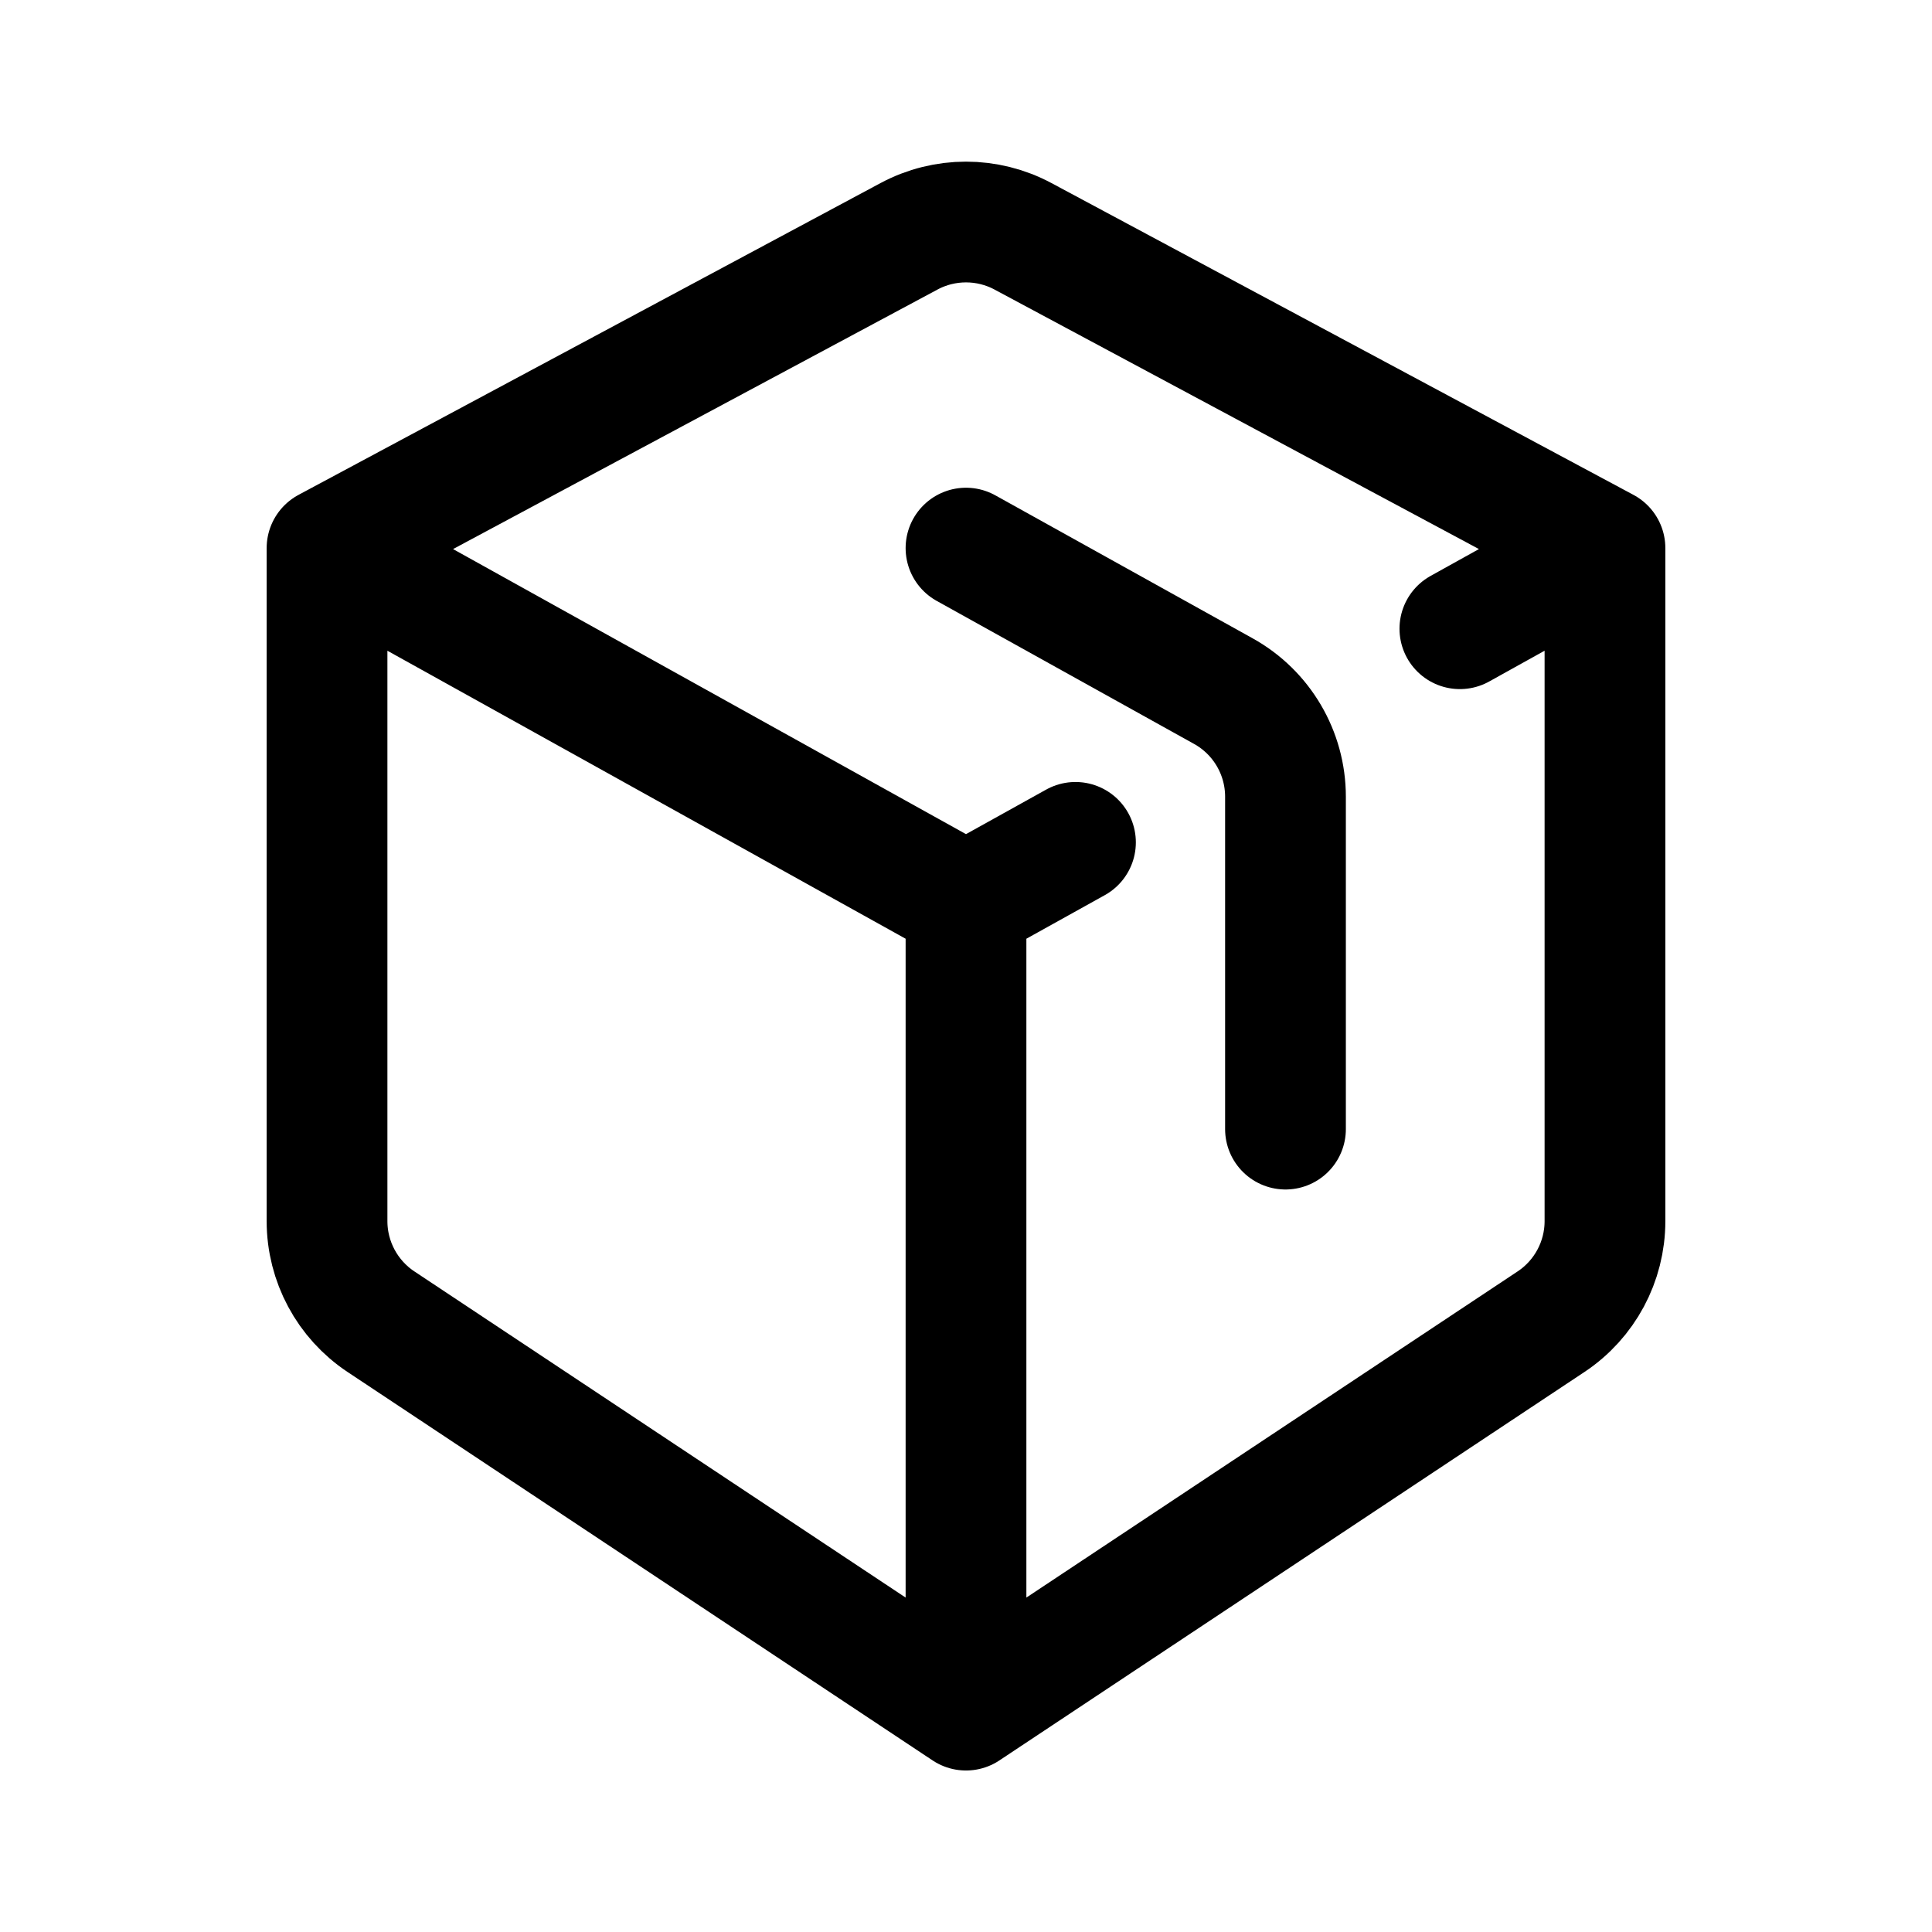
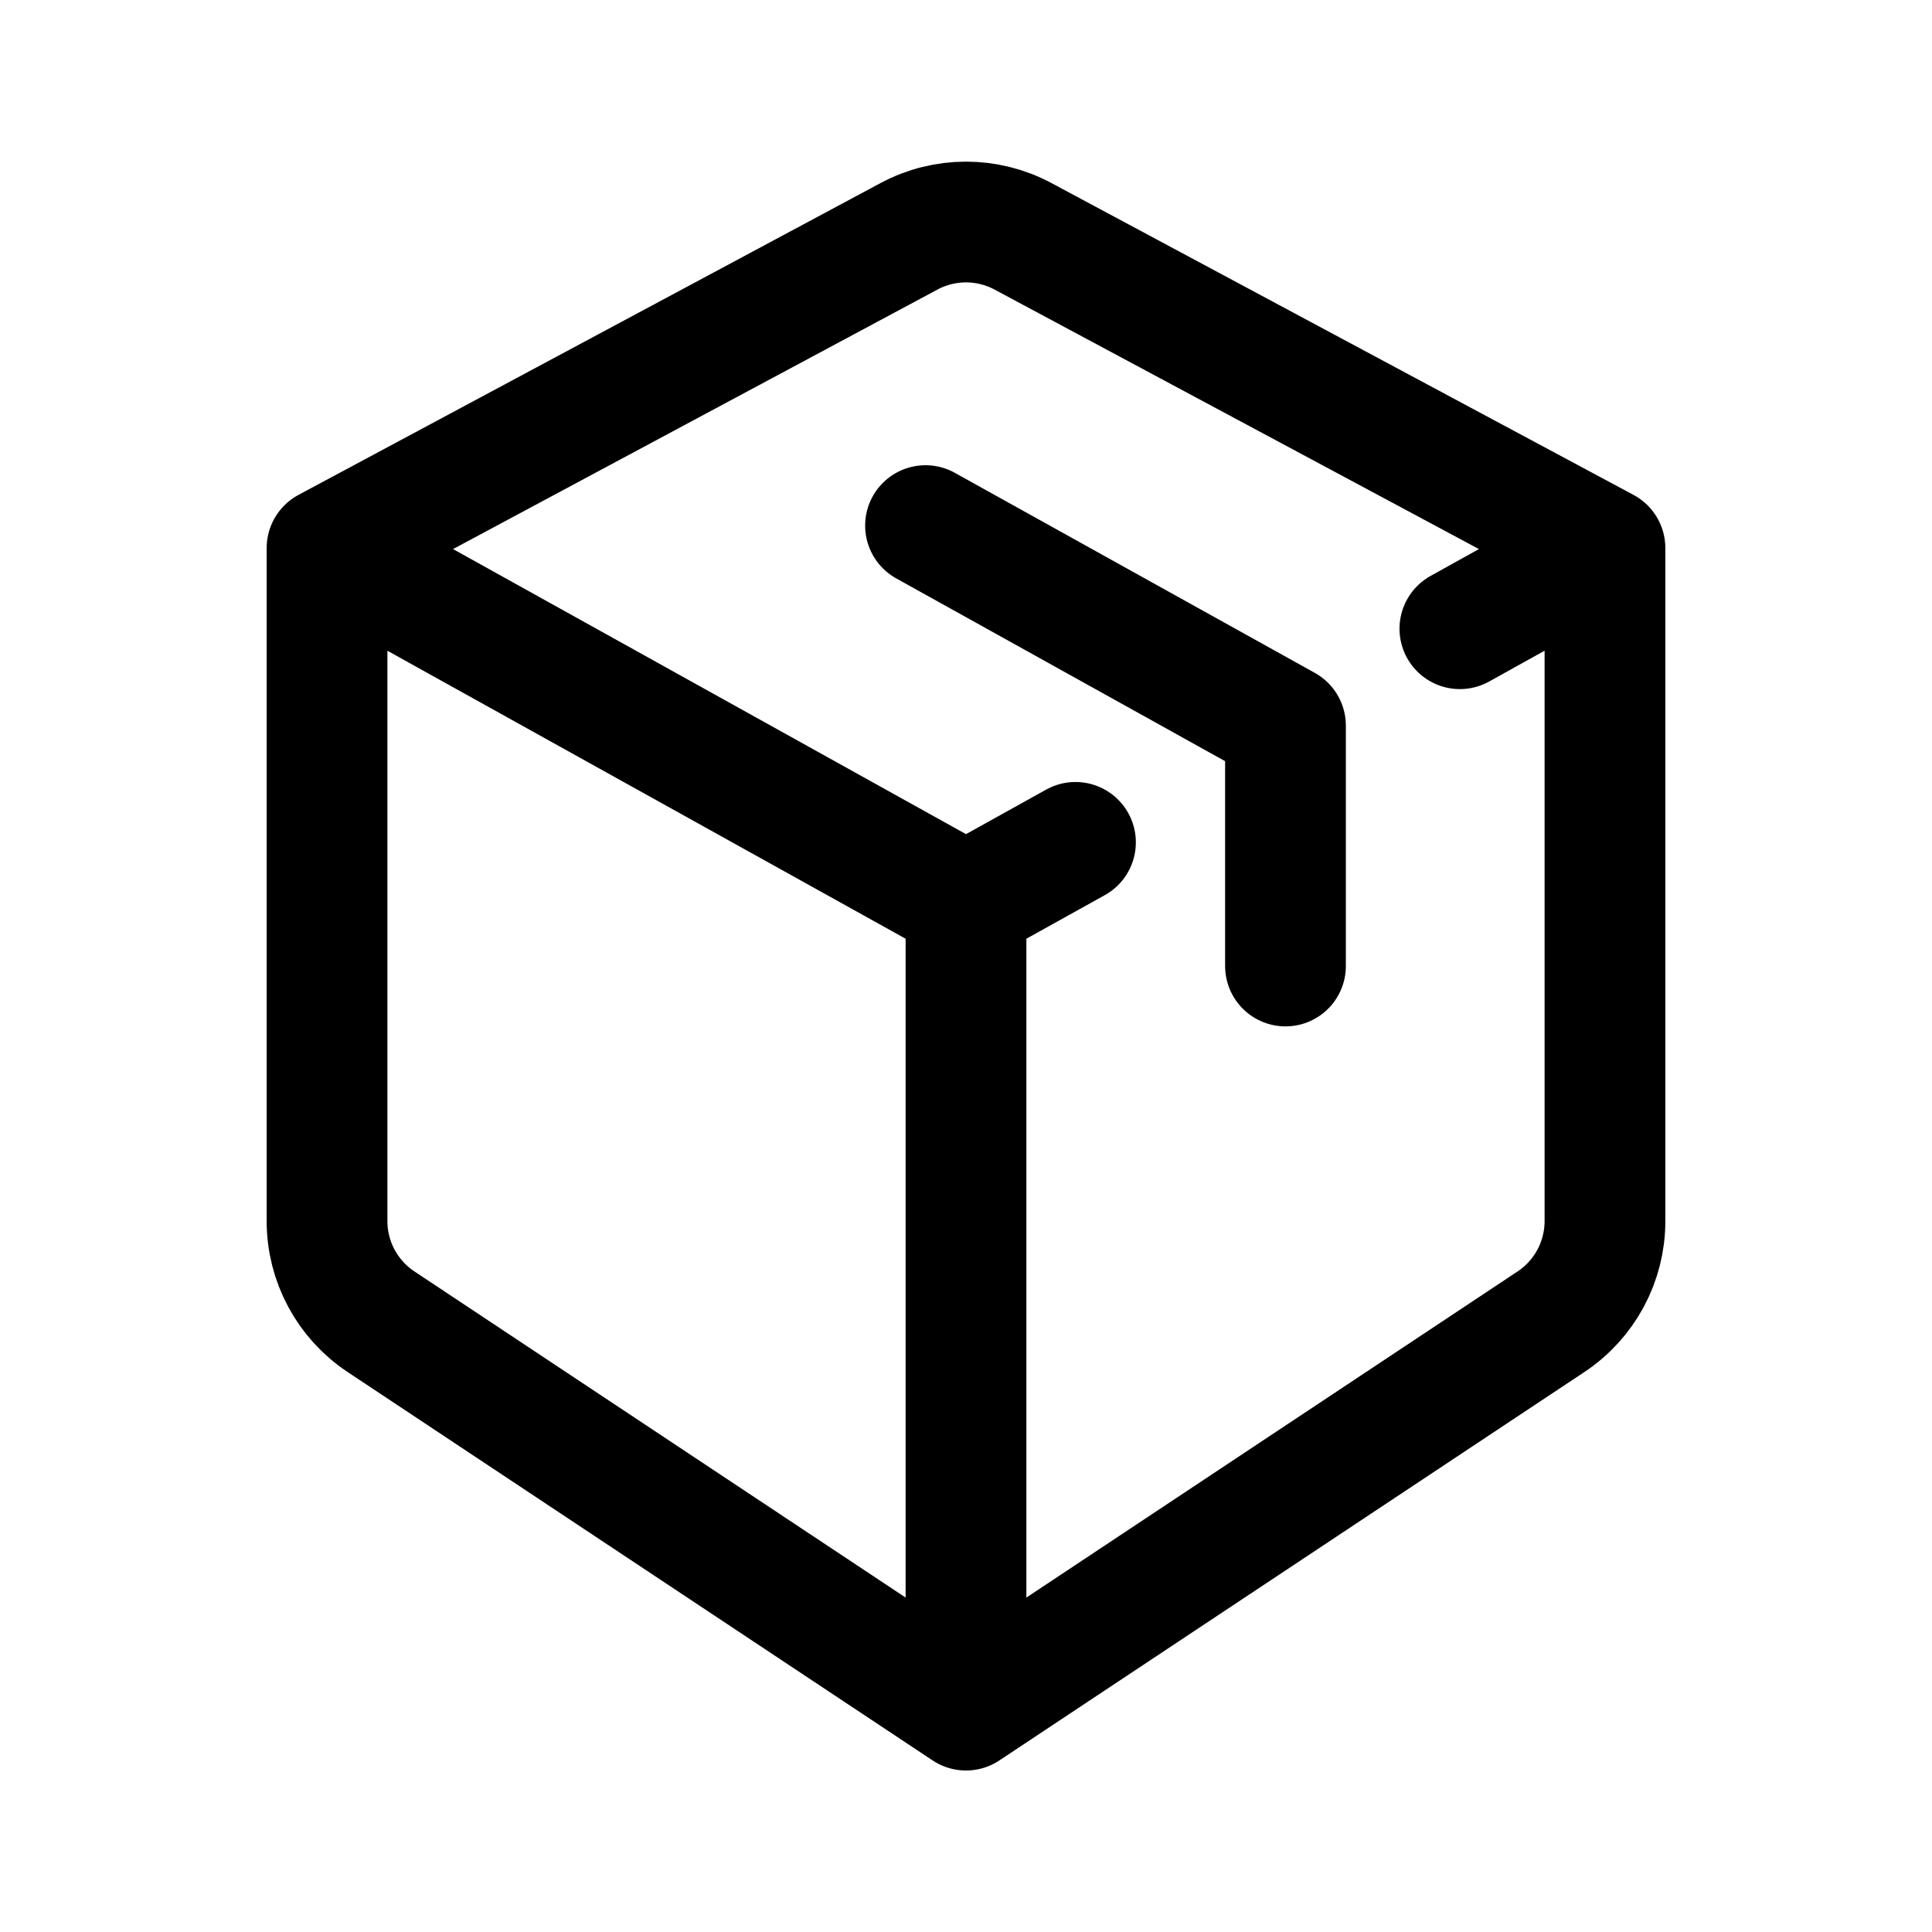
<svg xmlns="http://www.w3.org/2000/svg" width="192" height="192" fill="none">
-   <path d="m96 169.95 58.137-38.599a11.998 11.998 0 0 0 5.363-9.997V54.469M96 169.95l-58.137-38.599a12 12 0 0 1-5.363-9.997V54.469M96 169.95V89.759m63.5-35.29-57.833-30.983a12 12 0 0 0-11.334 0L32.5 54.469m127 0-14.419 8.013M32.5 54.47 96 89.76m0 0 10.257-5.7.622-.346" stroke="#000" stroke-width="12" stroke-linecap="round" stroke-linejoin="round" />
-   <path d="m96 54.47 25.579 14.215a12 12 0 0 1 6.171 10.489v33.036" stroke="#000" stroke-width="12" stroke-linecap="round" stroke-linejoin="round" />
+   <path d="m96 169.95 58.137-38.599a11.998 11.998 0 0 0 5.363-9.997V54.469M96 169.95l-58.137-38.599a12 12 0 0 1-5.363-9.997V54.469M96 169.95V89.759m63.5-35.29-57.833-30.983a12 12 0 0 0-11.334 0L32.5 54.469m127 0-14.419 8.013M32.5 54.47 96 89.76m0 0 10.257-5.7.622-.346m20.871-11.6V96m0-23.886-35.773-19.88" stroke="#000" stroke-width="12" stroke-linecap="round" stroke-linejoin="round" />
</svg>
